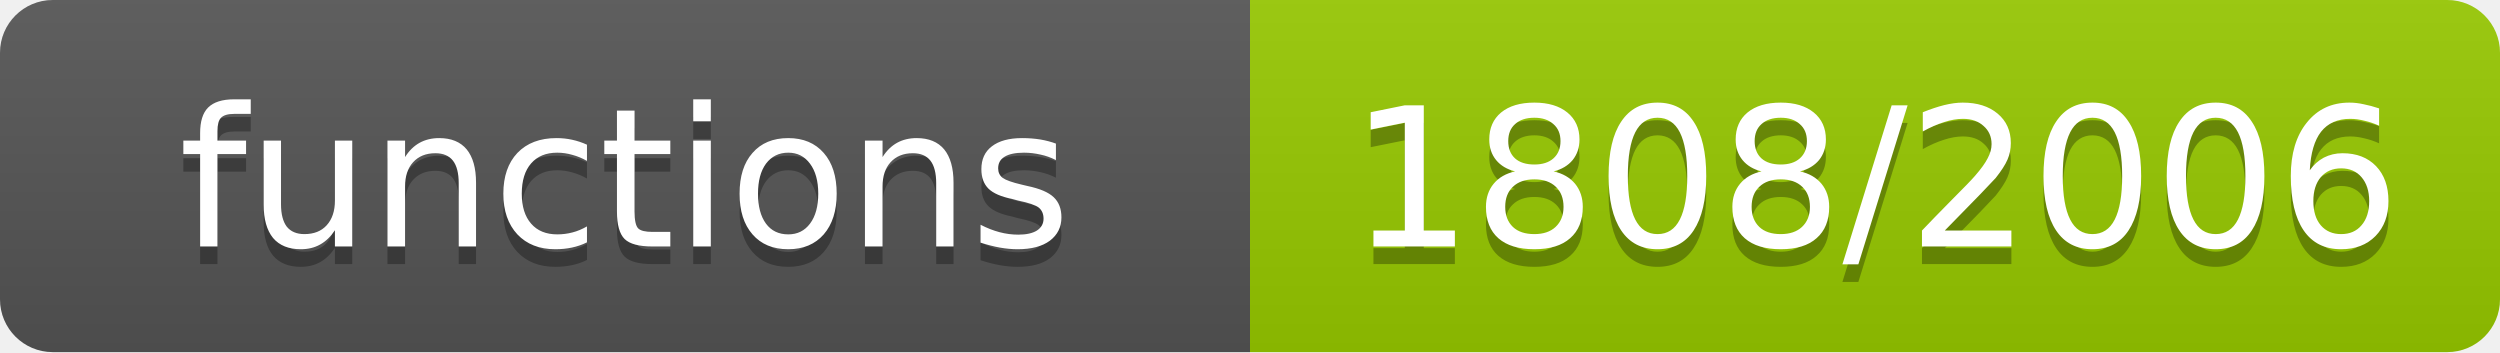
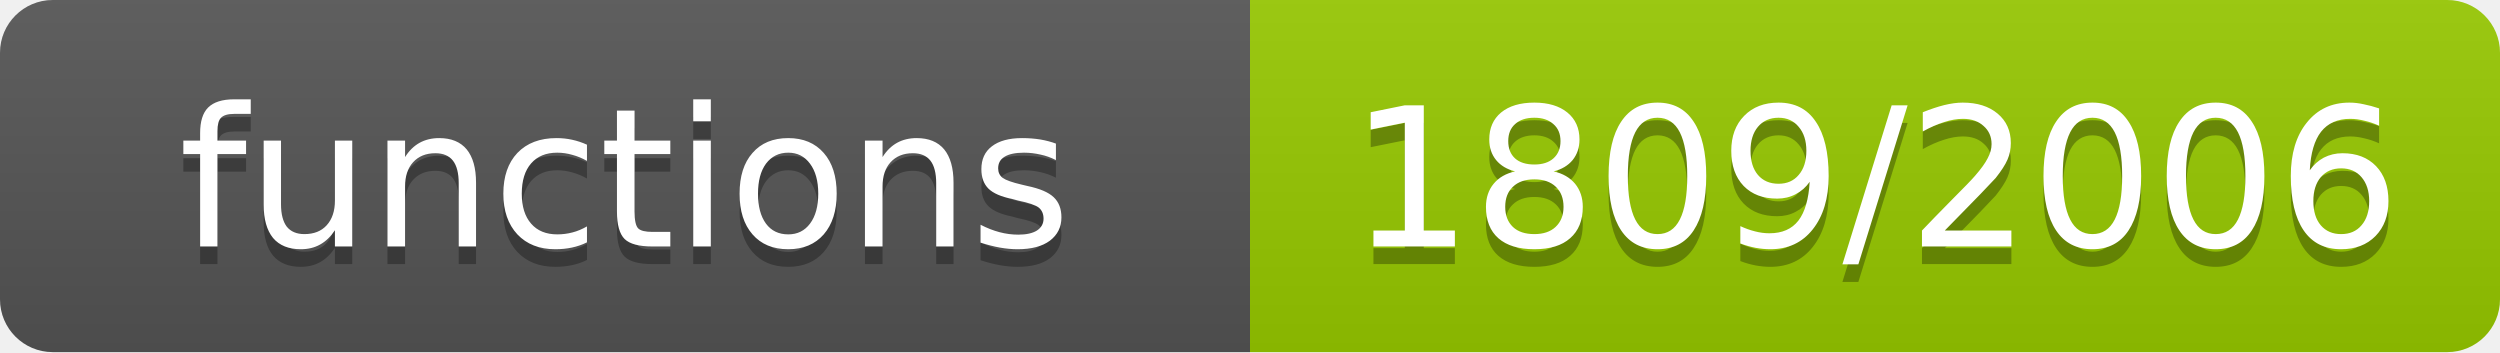
- <svg xmlns="http://www.w3.org/2000/svg" width="142" height="20" role="img" aria-label="functions: 1808/2006">
+ <svg xmlns="http://www.w3.org/2000/svg" width="142" height="20" role="img" aria-label="functions: 1809/2006">
  <linearGradient id="s" x2="0" y2="100%">
    <stop offset="0" stop-color="#bbb" stop-opacity=".1" />
    <stop offset="1" stop-opacity=".1" />
  </linearGradient>
  <clipPath id="r">
    <rect width="142" height="20" rx="3" fill="#fff" />
  </clipPath>
  <g clip-path="url(#r)">
    <rect width="71" height="20" fill="#555" />
    <rect x="71" width="71" height="20" fill="#97ca00" />
    <rect width="142" height="20" fill="url(#s)" />
  </g>
  <g fill="#fff" text-anchor="middle" font-family="Verdana,Geneva,DejaVu Sans,sans-serif" font-size="11">
    <text x="35.5" y="15" fill="#010101" fill-opacity=".3">functions</text>
    <text x="35.5" y="14">functions</text>
-     <text x="106.5" y="15" fill="#010101" fill-opacity=".3">1808/2006</text>
-     <text x="106.5" y="14">1808/2006</text>
+     <text x="106.5" y="15" fill="#010101" fill-opacity=".3">1809/2006</text>
+     <text x="106.5" y="14">1809/2006</text>
  </g>
</svg>
